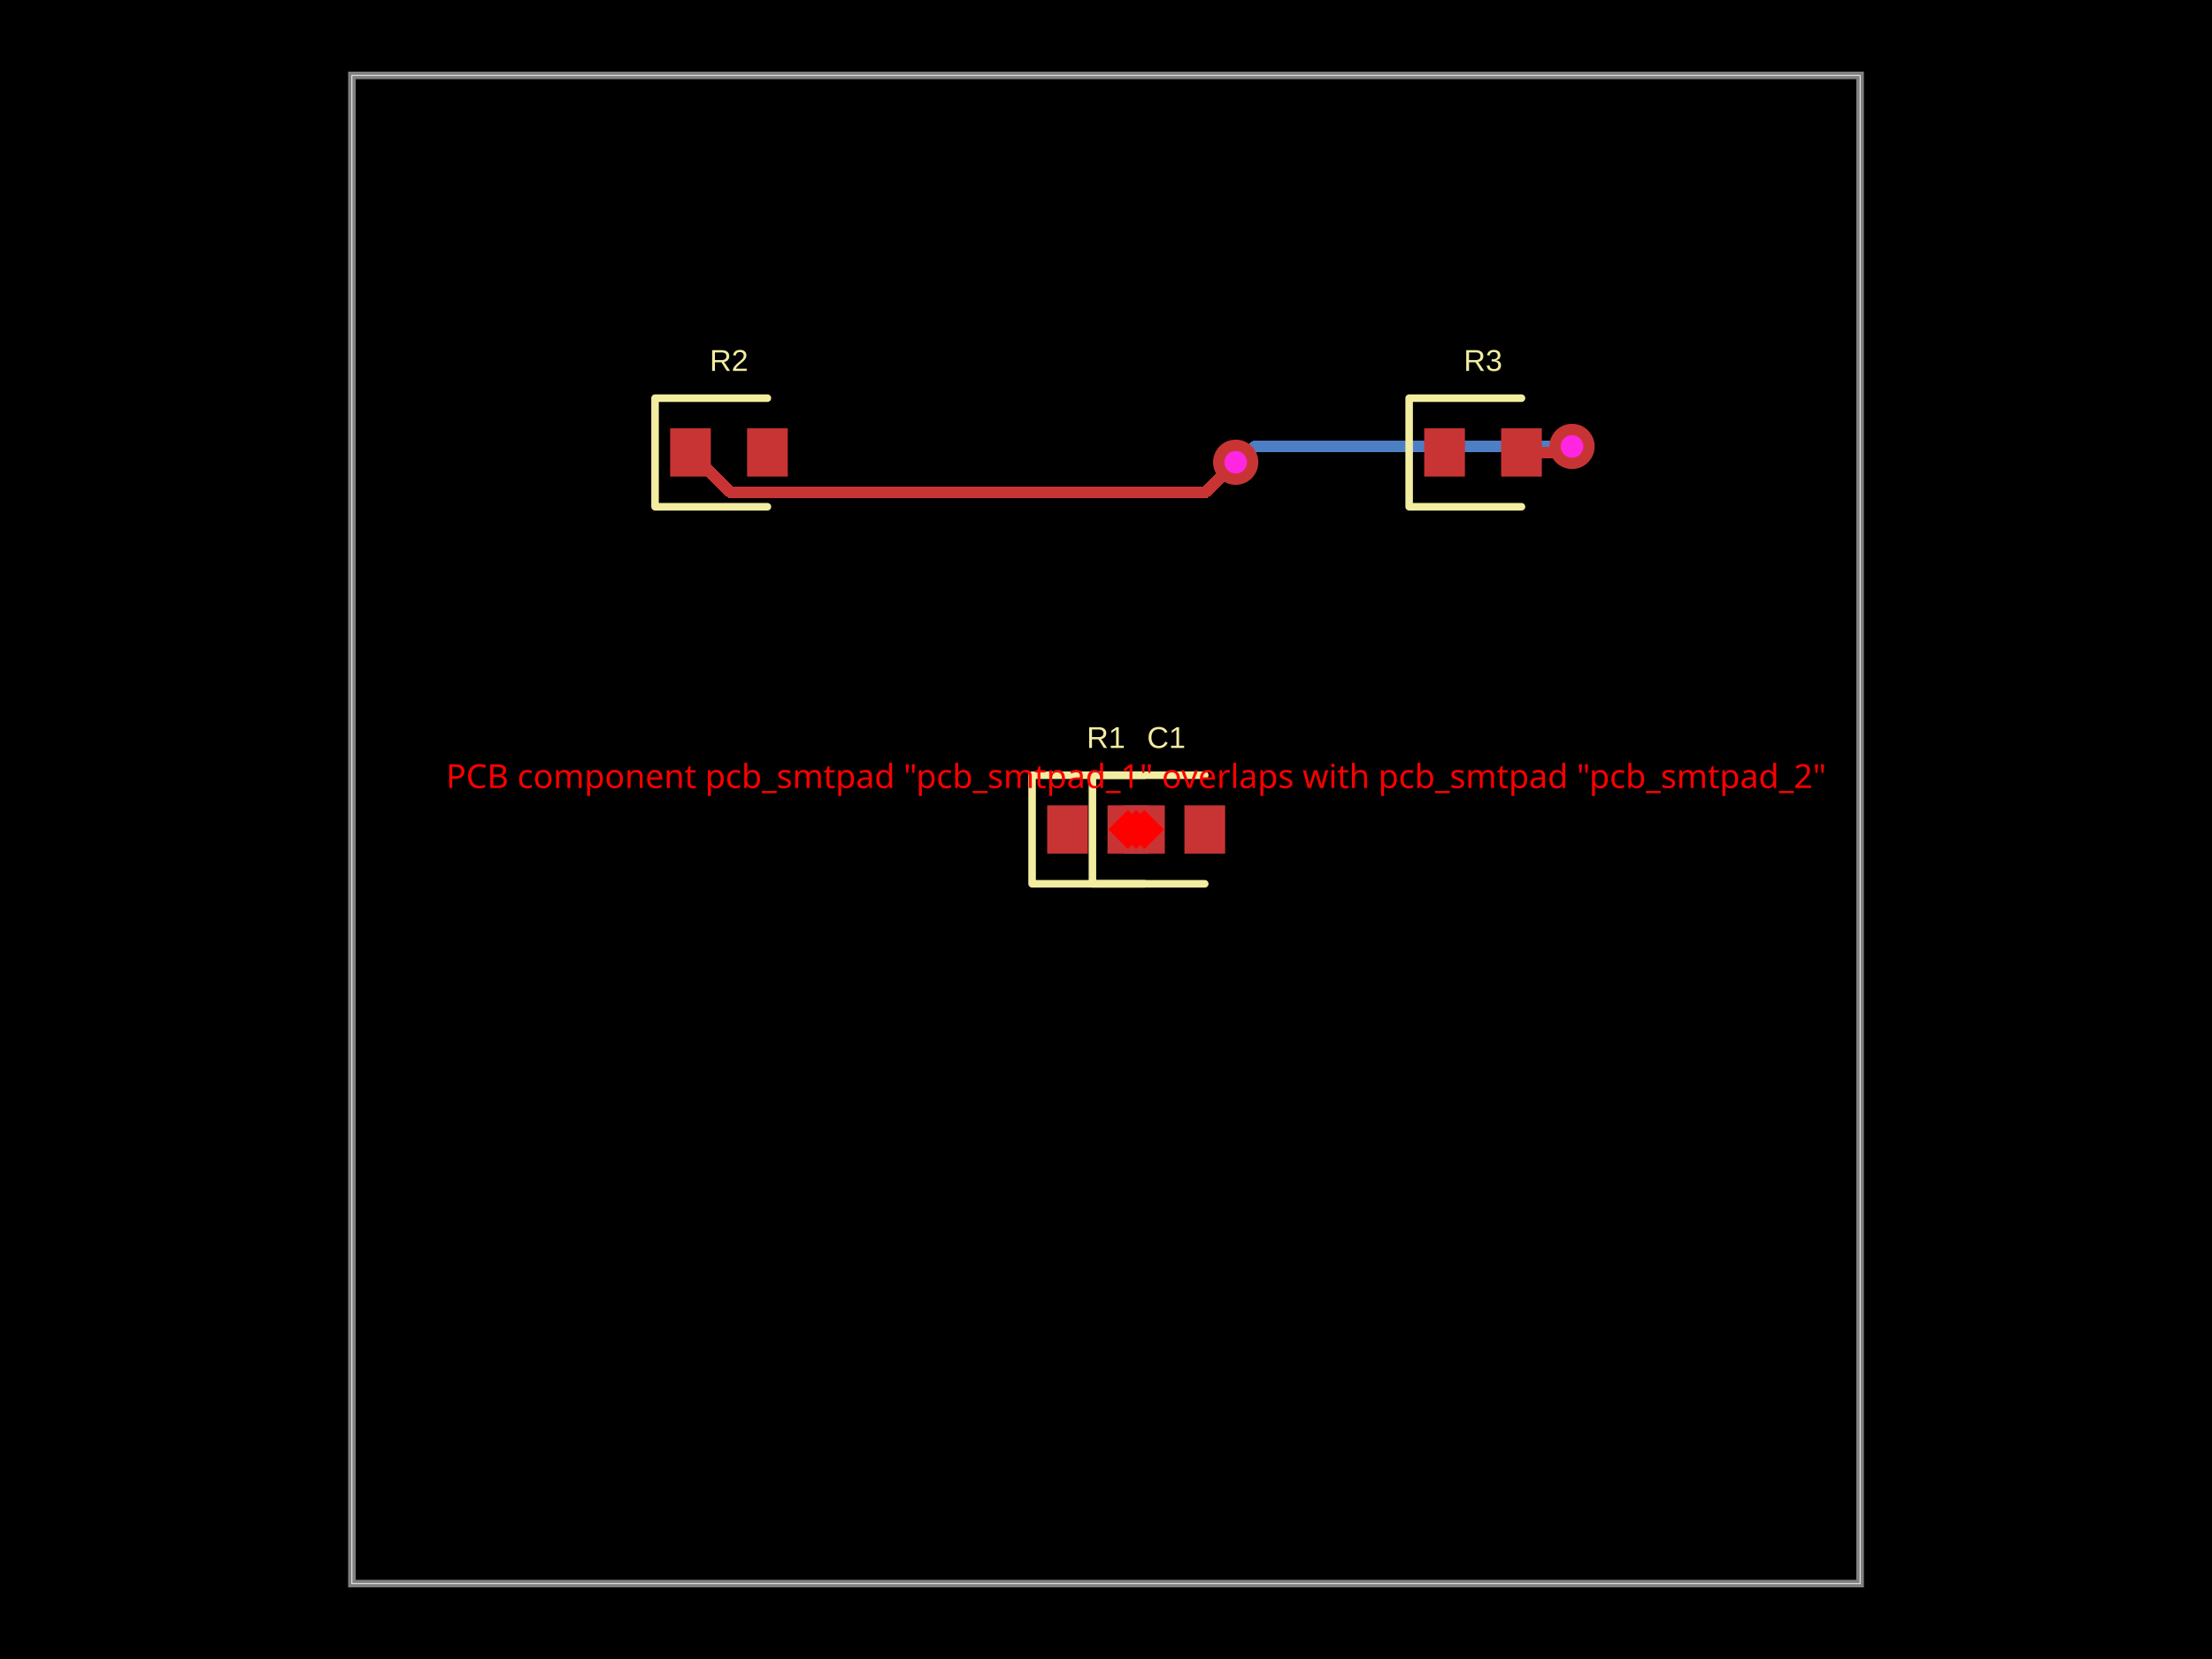
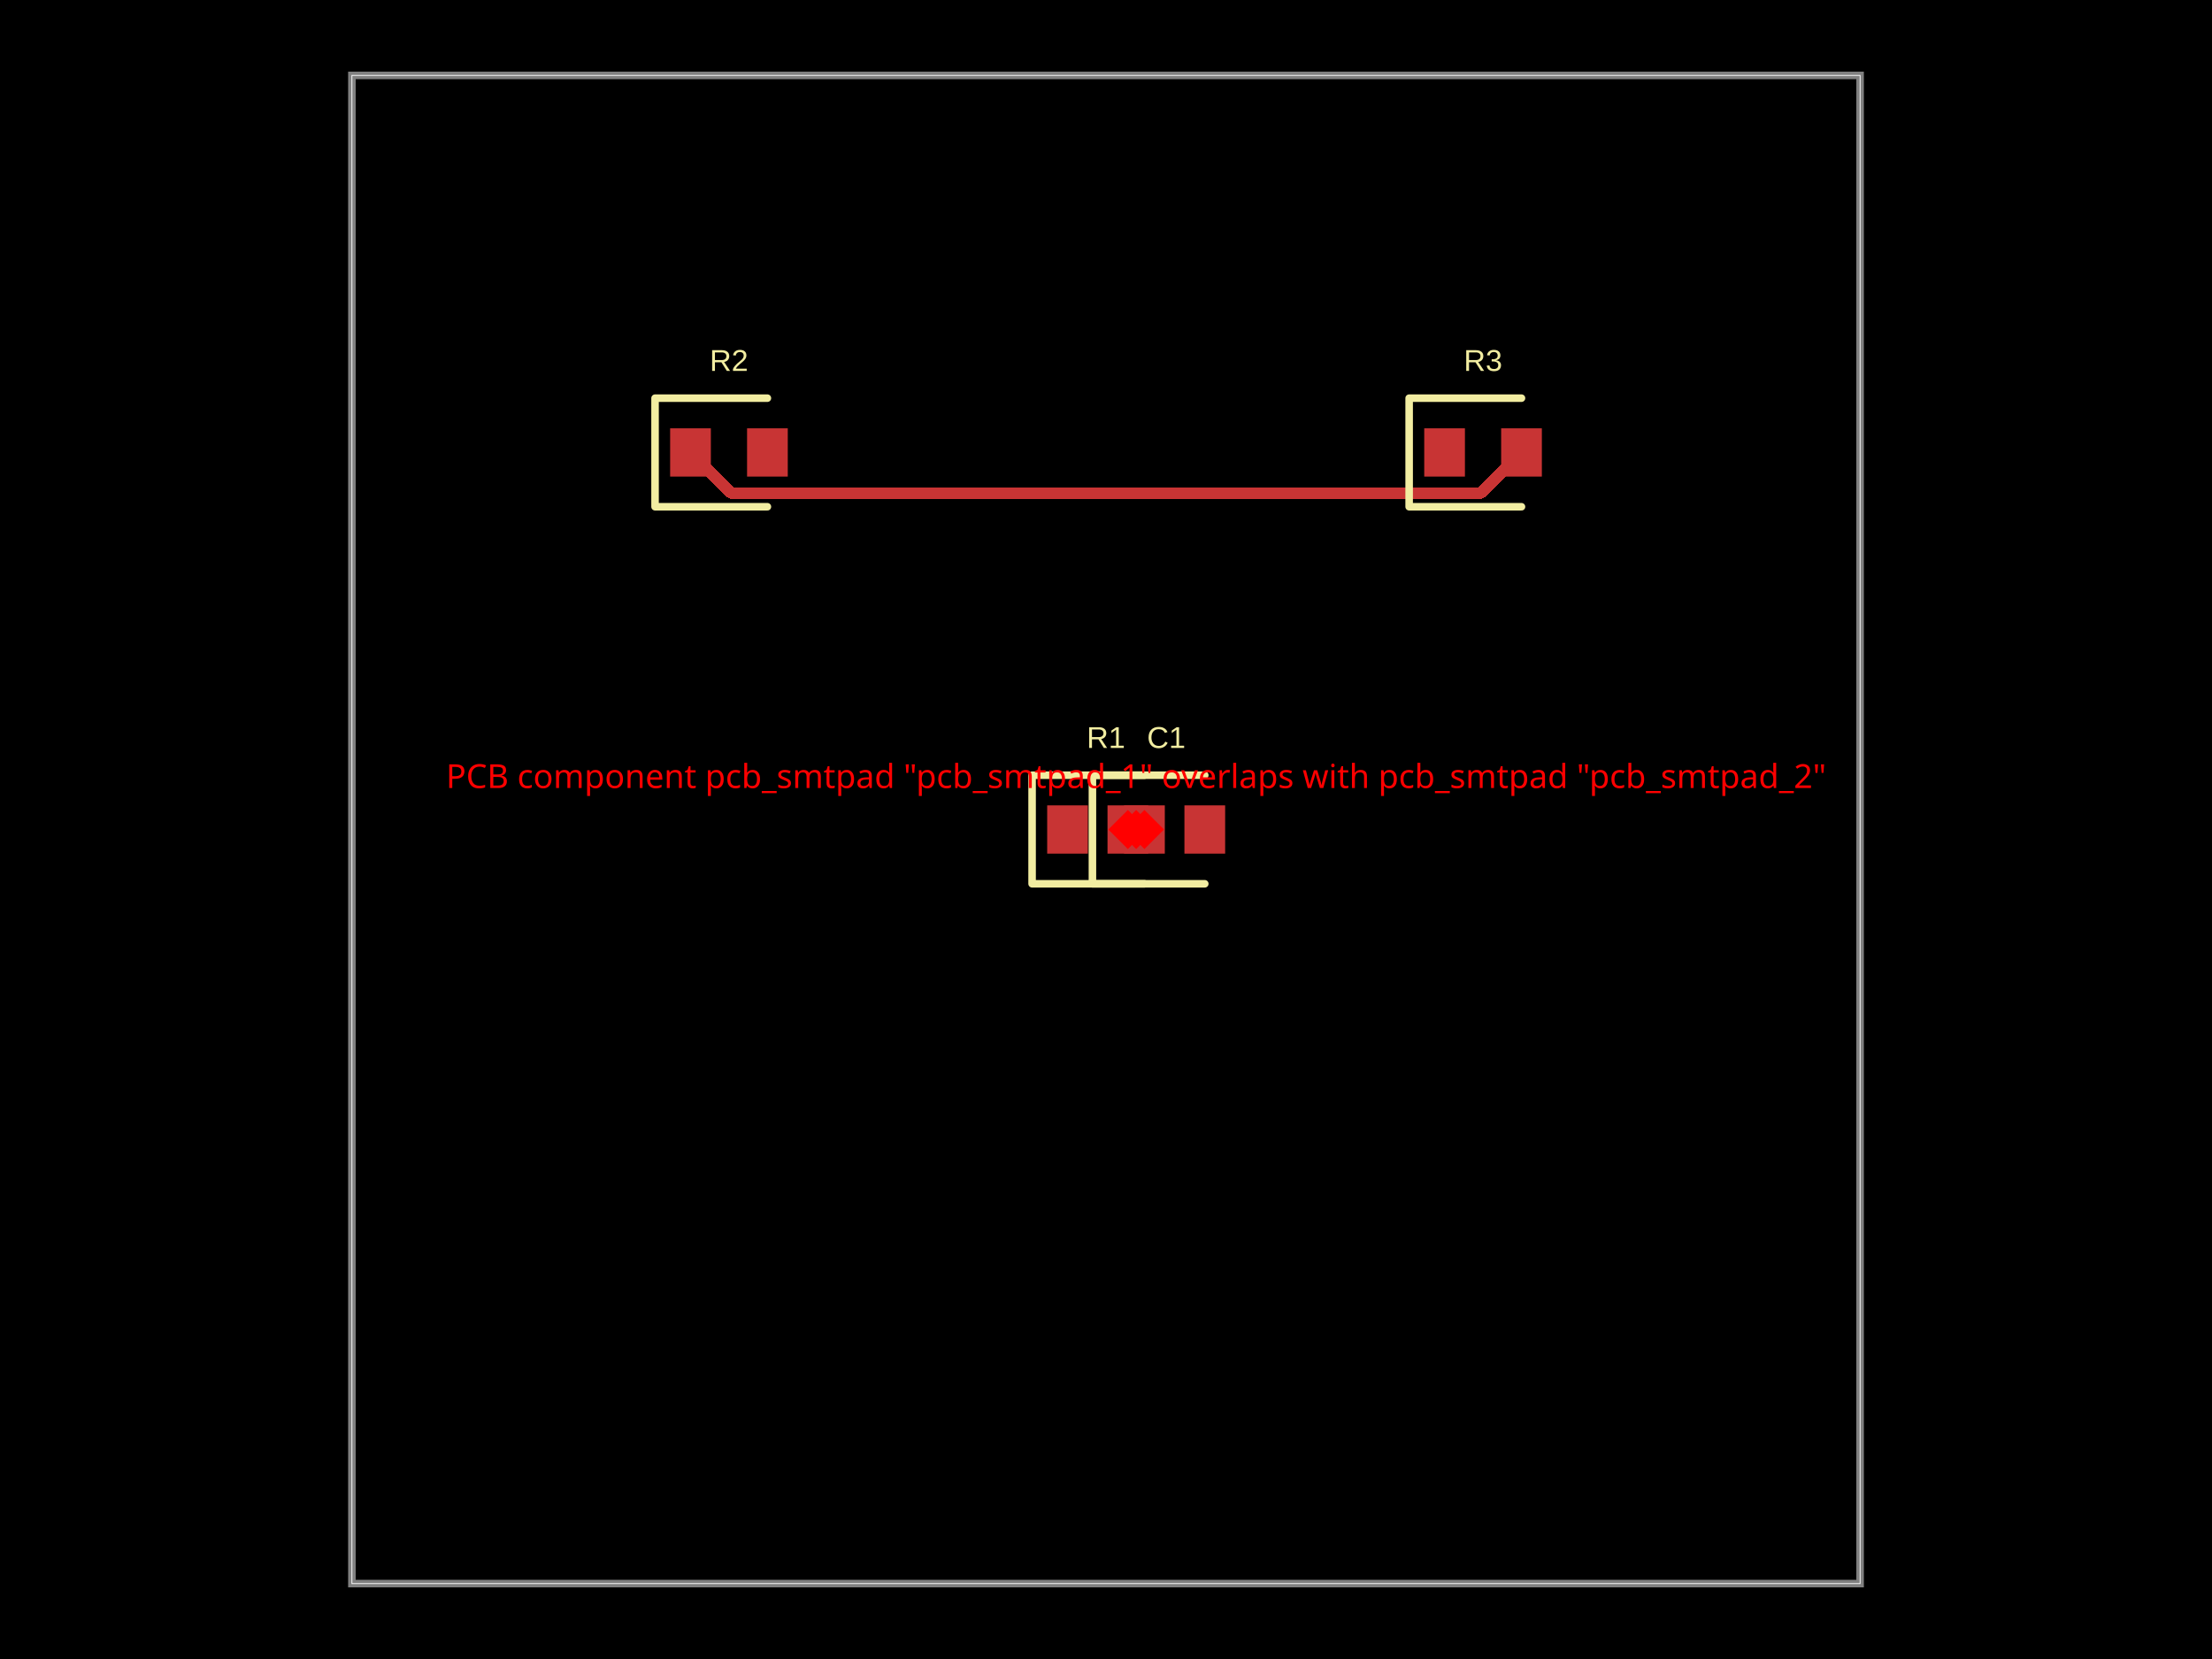
- <svg xmlns="http://www.w3.org/2000/svg" width="800" height="600" data-software-used-string="@tscircuit/core@0.0.946">
+ <svg xmlns="http://www.w3.org/2000/svg" width="800" height="600" data-software-used-string="@tscircuit/core@0.0.952">
  <style />
  <rect class="boundary" x="0" y="0" fill="#000" width="800" height="600" data-type="pcb_background" data-pcb-layer="global" />
  <rect class="pcb-boundary" fill="none" stroke="#fff" stroke-width="0.3" x="127.273" y="27.273" width="545.455" height="545.455" data-type="pcb_boundary" data-pcb-layer="global" />
  <path class="pcb-board" d="M 127.273 572.727 L 672.727 572.727 L 672.727 27.273 L 127.273 27.273 Z" fill="none" stroke="rgba(255, 255, 255, 0.5)" stroke-width="2.727" data-type="pcb_board" data-pcb-layer="board" />
-   <path class="pcb-trace" stroke="rgb(77, 127, 196)" fill="none" d="M 568.545 161.455 L 568.545 161.455" stroke-width="4.091" stroke-linecap="round" stroke-linejoin="round" shape-rendering="crispEdges" data-type="pcb_trace" data-pcb-layer="bottom" />
-   <path class="pcb-trace" stroke="rgb(77, 127, 196)" fill="none" d="M 568.545 161.455 L 453.761 161.455" stroke-width="4.091" stroke-linecap="round" stroke-linejoin="round" shape-rendering="crispEdges" data-type="pcb_trace" data-pcb-layer="bottom" />
-   <path class="pcb-trace" stroke="rgb(77, 127, 196)" fill="none" d="M 453.761 161.455 L 448.102 167.114" stroke-width="4.091" stroke-linecap="round" stroke-linejoin="round" shape-rendering="crispEdges" data-type="pcb_trace" data-pcb-layer="bottom" />
-   <path class="pcb-trace" stroke="rgb(77, 127, 196)" fill="none" d="M 448.102 167.114 L 446.909 167.176" stroke-width="4.091" stroke-linecap="round" stroke-linejoin="round" shape-rendering="crispEdges" data-type="pcb_trace" data-pcb-layer="bottom" />
-   <path class="pcb-trace" stroke="rgb(77, 127, 196)" fill="none" d="M 446.909 167.176 L 446.909 167.176" stroke-width="4.091" stroke-linecap="round" stroke-linejoin="round" shape-rendering="crispEdges" data-type="pcb_trace" data-pcb-layer="bottom" />
  <rect class="pcb-pad" fill="rgb(200, 52, 52)" x="378.727" y="291.273" width="14.727" height="17.455" data-type="pcb_smtpad" data-pcb-layer="top" />
  <rect class="pcb-pad" fill="rgb(200, 52, 52)" x="406.545" y="291.273" width="14.727" height="17.455" data-type="pcb_smtpad" data-pcb-layer="top" />
  <rect class="pcb-pad" fill="rgb(200, 52, 52)" x="400.545" y="291.273" width="14.727" height="17.455" data-type="pcb_smtpad" data-pcb-layer="top" />
  <rect class="pcb-pad" fill="rgb(200, 52, 52)" x="428.364" y="291.273" width="14.727" height="17.455" data-type="pcb_smtpad" data-pcb-layer="top" />
  <rect class="pcb-pad" fill="rgb(200, 52, 52)" x="242.364" y="154.909" width="14.727" height="17.455" data-type="pcb_smtpad" data-pcb-layer="top" />
  <rect class="pcb-pad" fill="rgb(200, 52, 52)" x="270.182" y="154.909" width="14.727" height="17.455" data-type="pcb_smtpad" data-pcb-layer="top" />
  <rect class="pcb-pad" fill="rgb(200, 52, 52)" x="515.091" y="154.909" width="14.727" height="17.455" data-type="pcb_smtpad" data-pcb-layer="top" />
  <rect class="pcb-pad" fill="rgb(200, 52, 52)" x="542.909" y="154.909" width="14.727" height="17.455" data-type="pcb_smtpad" data-pcb-layer="top" />
-   <path class="pcb-trace" stroke="rgb(200, 52, 52)" fill="none" d="M 550.273 163.636 L 562.556 163.636" stroke-width="4.091" stroke-linecap="round" stroke-linejoin="round" shape-rendering="crispEdges" data-type="pcb_trace" data-pcb-layer="top" />
-   <path class="pcb-trace" stroke="rgb(200, 52, 52)" fill="none" d="M 562.556 163.636 L 563.511 162.681" stroke-width="4.091" stroke-linecap="round" stroke-linejoin="round" shape-rendering="crispEdges" data-type="pcb_trace" data-pcb-layer="top" />
-   <path class="pcb-trace" stroke="rgb(200, 52, 52)" fill="none" d="M 563.511 162.681 L 568.545 161.455" stroke-width="4.091" stroke-linecap="round" stroke-linejoin="round" shape-rendering="crispEdges" data-type="pcb_trace" data-pcb-layer="top" />
-   <path class="pcb-trace" stroke="rgb(200, 52, 52)" fill="none" d="M 568.545 161.455 L 568.545 161.455" stroke-width="4.091" stroke-linecap="round" stroke-linejoin="round" shape-rendering="crispEdges" data-type="pcb_trace" data-pcb-layer="top" />
-   <path class="pcb-trace" stroke="rgb(200, 52, 52)" fill="none" d="M 446.909 167.176 L 446.909 167.176" stroke-width="4.091" stroke-linecap="round" stroke-linejoin="round" shape-rendering="crispEdges" data-type="pcb_trace" data-pcb-layer="top" />
-   <path class="pcb-trace" stroke="rgb(200, 52, 52)" fill="none" d="M 446.909 167.176 L 436.003 178.081" stroke-width="4.091" stroke-linecap="round" stroke-linejoin="round" shape-rendering="crispEdges" data-type="pcb_trace" data-pcb-layer="top" />
-   <path class="pcb-trace" stroke="rgb(200, 52, 52)" fill="none" d="M 436.003 178.081 L 264.172 178.081" stroke-width="4.091" stroke-linecap="round" stroke-linejoin="round" shape-rendering="crispEdges" data-type="pcb_trace" data-pcb-layer="top" />
-   <path class="pcb-trace" stroke="rgb(200, 52, 52)" fill="none" d="M 264.172 178.081 L 264.172 178.081" stroke-width="4.091" stroke-linecap="round" stroke-linejoin="round" shape-rendering="crispEdges" data-type="pcb_trace" data-pcb-layer="top" />
-   <path class="pcb-trace" stroke="rgb(200, 52, 52)" fill="none" d="M 264.172 178.081 L 249.727 163.636" stroke-width="4.091" stroke-linecap="round" stroke-linejoin="round" shape-rendering="crispEdges" data-type="pcb_trace" data-pcb-layer="top" />
+   <path class="pcb-trace" stroke="rgb(200, 52, 52)" fill="none" d="M 550.273 163.636 L 535.571 178.338" stroke-width="4.091" stroke-linecap="round" stroke-linejoin="round" shape-rendering="crispEdges" data-type="pcb_trace" data-pcb-layer="top" />
+   <path class="pcb-trace" stroke="rgb(200, 52, 52)" fill="none" d="M 535.571 178.338 L 464.088 178.338" stroke-width="4.091" stroke-linecap="round" stroke-linejoin="round" shape-rendering="crispEdges" data-type="pcb_trace" data-pcb-layer="top" />
+   <path class="pcb-trace" stroke="rgb(200, 52, 52)" fill="none" d="M 464.088 178.338 L 264.429 178.338" stroke-width="4.091" stroke-linecap="round" stroke-linejoin="round" shape-rendering="crispEdges" data-type="pcb_trace" data-pcb-layer="top" />
+   <path class="pcb-trace" stroke="rgb(200, 52, 52)" fill="none" d="M 264.429 178.338 L 249.727 163.636" stroke-width="4.091" stroke-linecap="round" stroke-linejoin="round" shape-rendering="crispEdges" data-type="pcb_trace" data-pcb-layer="top" />
  <path class="pcb-silkscreen pcb-silkscreen-top" d="M 413.909 280.364 L 373.273 280.364 L 373.273 319.636 L 413.909 319.636" fill="none" stroke="#f2eda1" stroke-width="2.727" stroke-linecap="round" stroke-linejoin="round" data-pcb-component-id="pcb_component_0" data-pcb-silkscreen-path-id="pcb_silkscreen_path_0" data-type="pcb_silkscreen_path" data-pcb-layer="top" />
  <text x="0" y="0" dx="0" dy="0" fill="#f2eda1" font-family="Arial, sans-serif" font-size="10.909" text-anchor="middle" dominant-baseline="central" transform="matrix(1,0,0,1,400,266.7273)" class="pcb-silkscreen-text pcb-silkscreen-top" data-pcb-silkscreen-text-id="pcb_component_0" stroke="none" data-type="pcb_silkscreen_text" data-pcb-layer="top">R1</text>
  <path class="pcb-silkscreen pcb-silkscreen-top" d="M 435.727 280.364 L 395.091 280.364 L 395.091 319.636 L 435.727 319.636" fill="none" stroke="#f2eda1" stroke-width="2.727" stroke-linecap="round" stroke-linejoin="round" data-pcb-component-id="pcb_component_1" data-pcb-silkscreen-path-id="pcb_silkscreen_path_1" data-type="pcb_silkscreen_path" data-pcb-layer="top" />
  <text x="0" y="0" dx="0" dy="0" fill="#f2eda1" font-family="Arial, sans-serif" font-size="10.909" text-anchor="middle" dominant-baseline="central" transform="matrix(1,0,0,1,421.8182,266.7273)" class="pcb-silkscreen-text pcb-silkscreen-top" data-pcb-silkscreen-text-id="pcb_component_1" stroke="none" data-type="pcb_silkscreen_text" data-pcb-layer="top">C1</text>
  <path class="pcb-silkscreen pcb-silkscreen-top" d="M 277.545 144 L 236.909 144 L 236.909 183.273 L 277.545 183.273" fill="none" stroke="#f2eda1" stroke-width="2.727" stroke-linecap="round" stroke-linejoin="round" data-pcb-component-id="pcb_component_2" data-pcb-silkscreen-path-id="pcb_silkscreen_path_2" data-type="pcb_silkscreen_path" data-pcb-layer="top" />
  <text x="0" y="0" dx="0" dy="0" fill="#f2eda1" font-family="Arial, sans-serif" font-size="10.909" text-anchor="middle" dominant-baseline="central" transform="matrix(1,0,0,1,263.6364,130.3636)" class="pcb-silkscreen-text pcb-silkscreen-top" data-pcb-silkscreen-text-id="pcb_component_2" stroke="none" data-type="pcb_silkscreen_text" data-pcb-layer="top">R2</text>
  <path class="pcb-silkscreen pcb-silkscreen-top" d="M 550.273 144 L 509.636 144 L 509.636 183.273 L 550.273 183.273" fill="none" stroke="#f2eda1" stroke-width="2.727" stroke-linecap="round" stroke-linejoin="round" data-pcb-component-id="pcb_component_3" data-pcb-silkscreen-path-id="pcb_silkscreen_path_3" data-type="pcb_silkscreen_path" data-pcb-layer="top" />
  <text x="0" y="0" dx="0" dy="0" fill="#f2eda1" font-family="Arial, sans-serif" font-size="10.909" text-anchor="middle" dominant-baseline="central" transform="matrix(1,0,0,1,536.3636,130.3636)" class="pcb-silkscreen-text pcb-silkscreen-top" data-pcb-silkscreen-text-id="pcb_component_3" stroke="none" data-type="pcb_silkscreen_text" data-pcb-layer="top">R3</text>
-   <g data-type="pcb_via" data-pcb-layer="through">
-     <circle class="pcb-hole-outer" fill="rgb(200, 52, 52)" cx="568.545" cy="161.455" r="8.182" data-type="pcb_via" data-pcb-layer="top" />
-     <circle class="pcb-hole-inner" fill="#FF26E2" cx="568.545" cy="161.455" r="4.091" data-type="pcb_via" data-pcb-layer="drill" />
-   </g>
-   <g data-type="pcb_via" data-pcb-layer="through">
-     <circle class="pcb-hole-outer" fill="rgb(200, 52, 52)" cx="446.909" cy="167.176" r="8.182" data-type="pcb_via" data-pcb-layer="top" />
-     <circle class="pcb-hole-inner" fill="#FF26E2" cx="446.909" cy="167.176" r="4.091" data-type="pcb_via" data-pcb-layer="drill" />
-   </g>
  <rect x="405.909" y="295" width="10" height="10" fill="red" transform="rotate(45 410.9091 300)" data-type="pcb_footprint_overlap_error" data-pcb-layer="overlay" />
  <text x="410.909" y="285" fill="red" font-family="sans-serif" font-size="12" text-anchor="middle" data-type="pcb_footprint_overlap_error" data-pcb-layer="overlay">PCB component pcb_smtpad "pcb_smtpad_1" overlaps with pcb_smtpad "pcb_smtpad_2"</text>
  <rect x="408.909" y="295" width="10" height="10" fill="red" transform="rotate(45 413.9091 300)" data-type="pcb_footprint_overlap_error" data-pcb-layer="overlay" />
  <line x1="410.909" y1="300" x2="413.909" y2="300" stroke="red" stroke-width="1.5" stroke-dasharray="2,2" data-type="pcb_footprint_overlap_error" data-pcb-layer="overlay" />
  <rect x="402.909" y="295" width="10" height="10" fill="red" transform="rotate(45 407.9091 300)" data-type="pcb_footprint_overlap_error" data-pcb-layer="overlay" />
  <line x1="410.909" y1="300" x2="407.909" y2="300" stroke="red" stroke-width="1.5" stroke-dasharray="2,2" data-type="pcb_footprint_overlap_error" data-pcb-layer="overlay" />
</svg>
